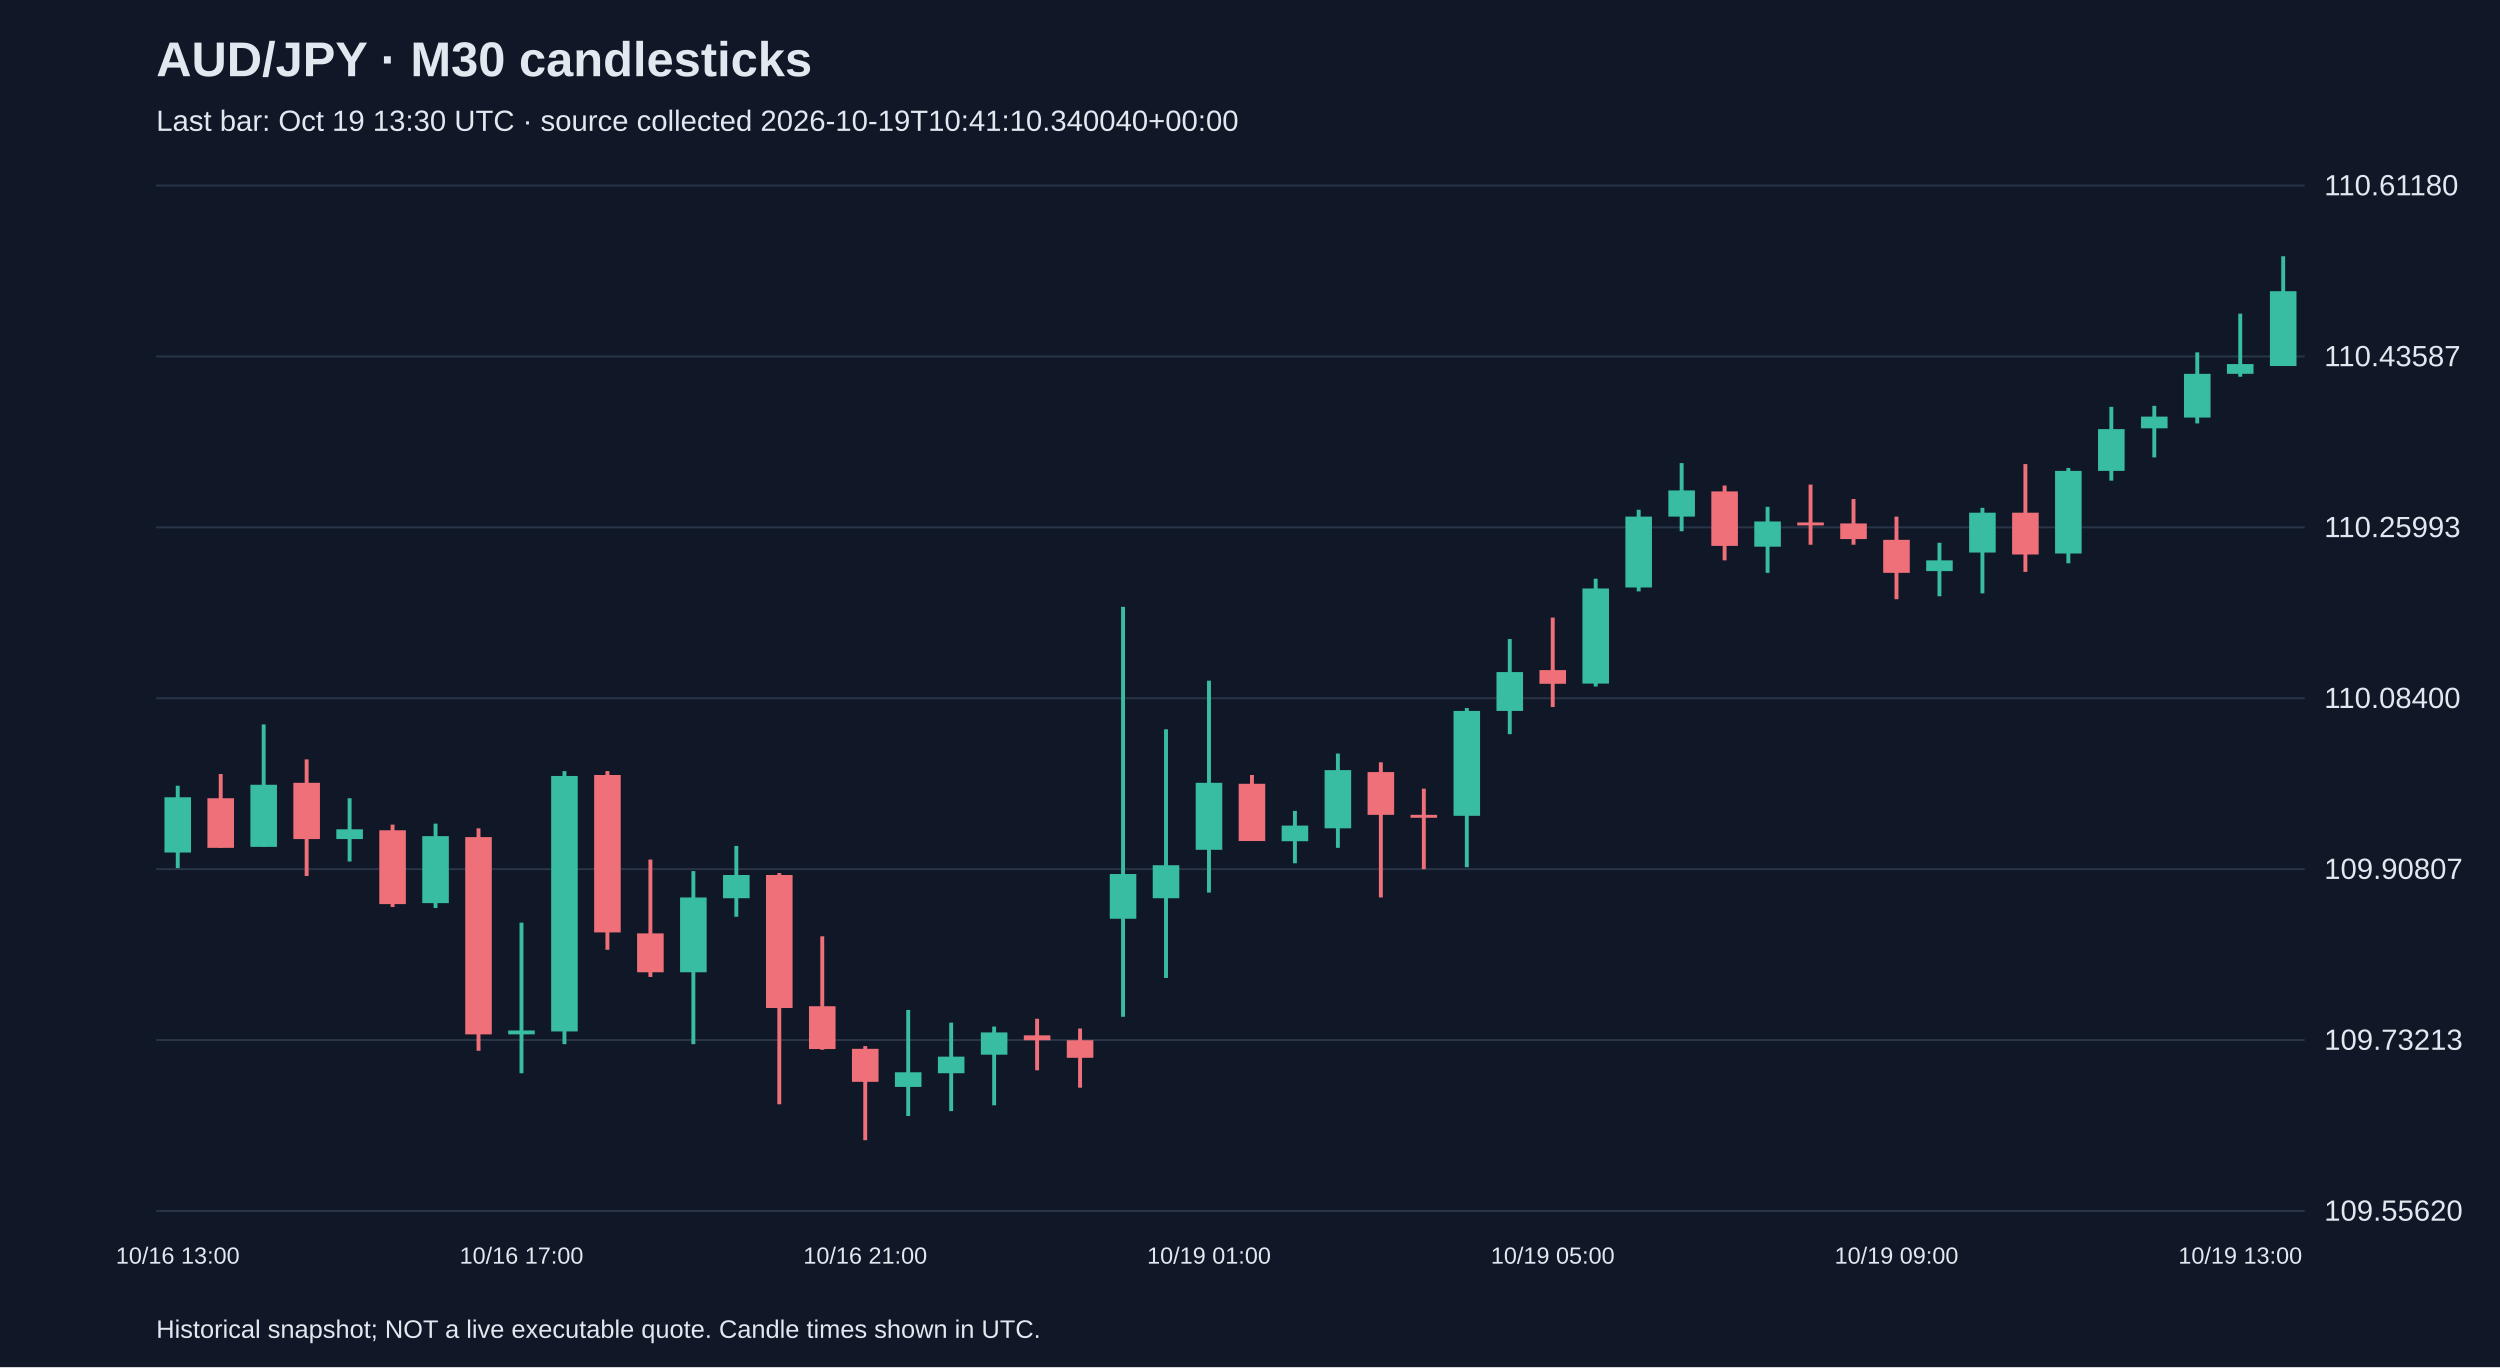
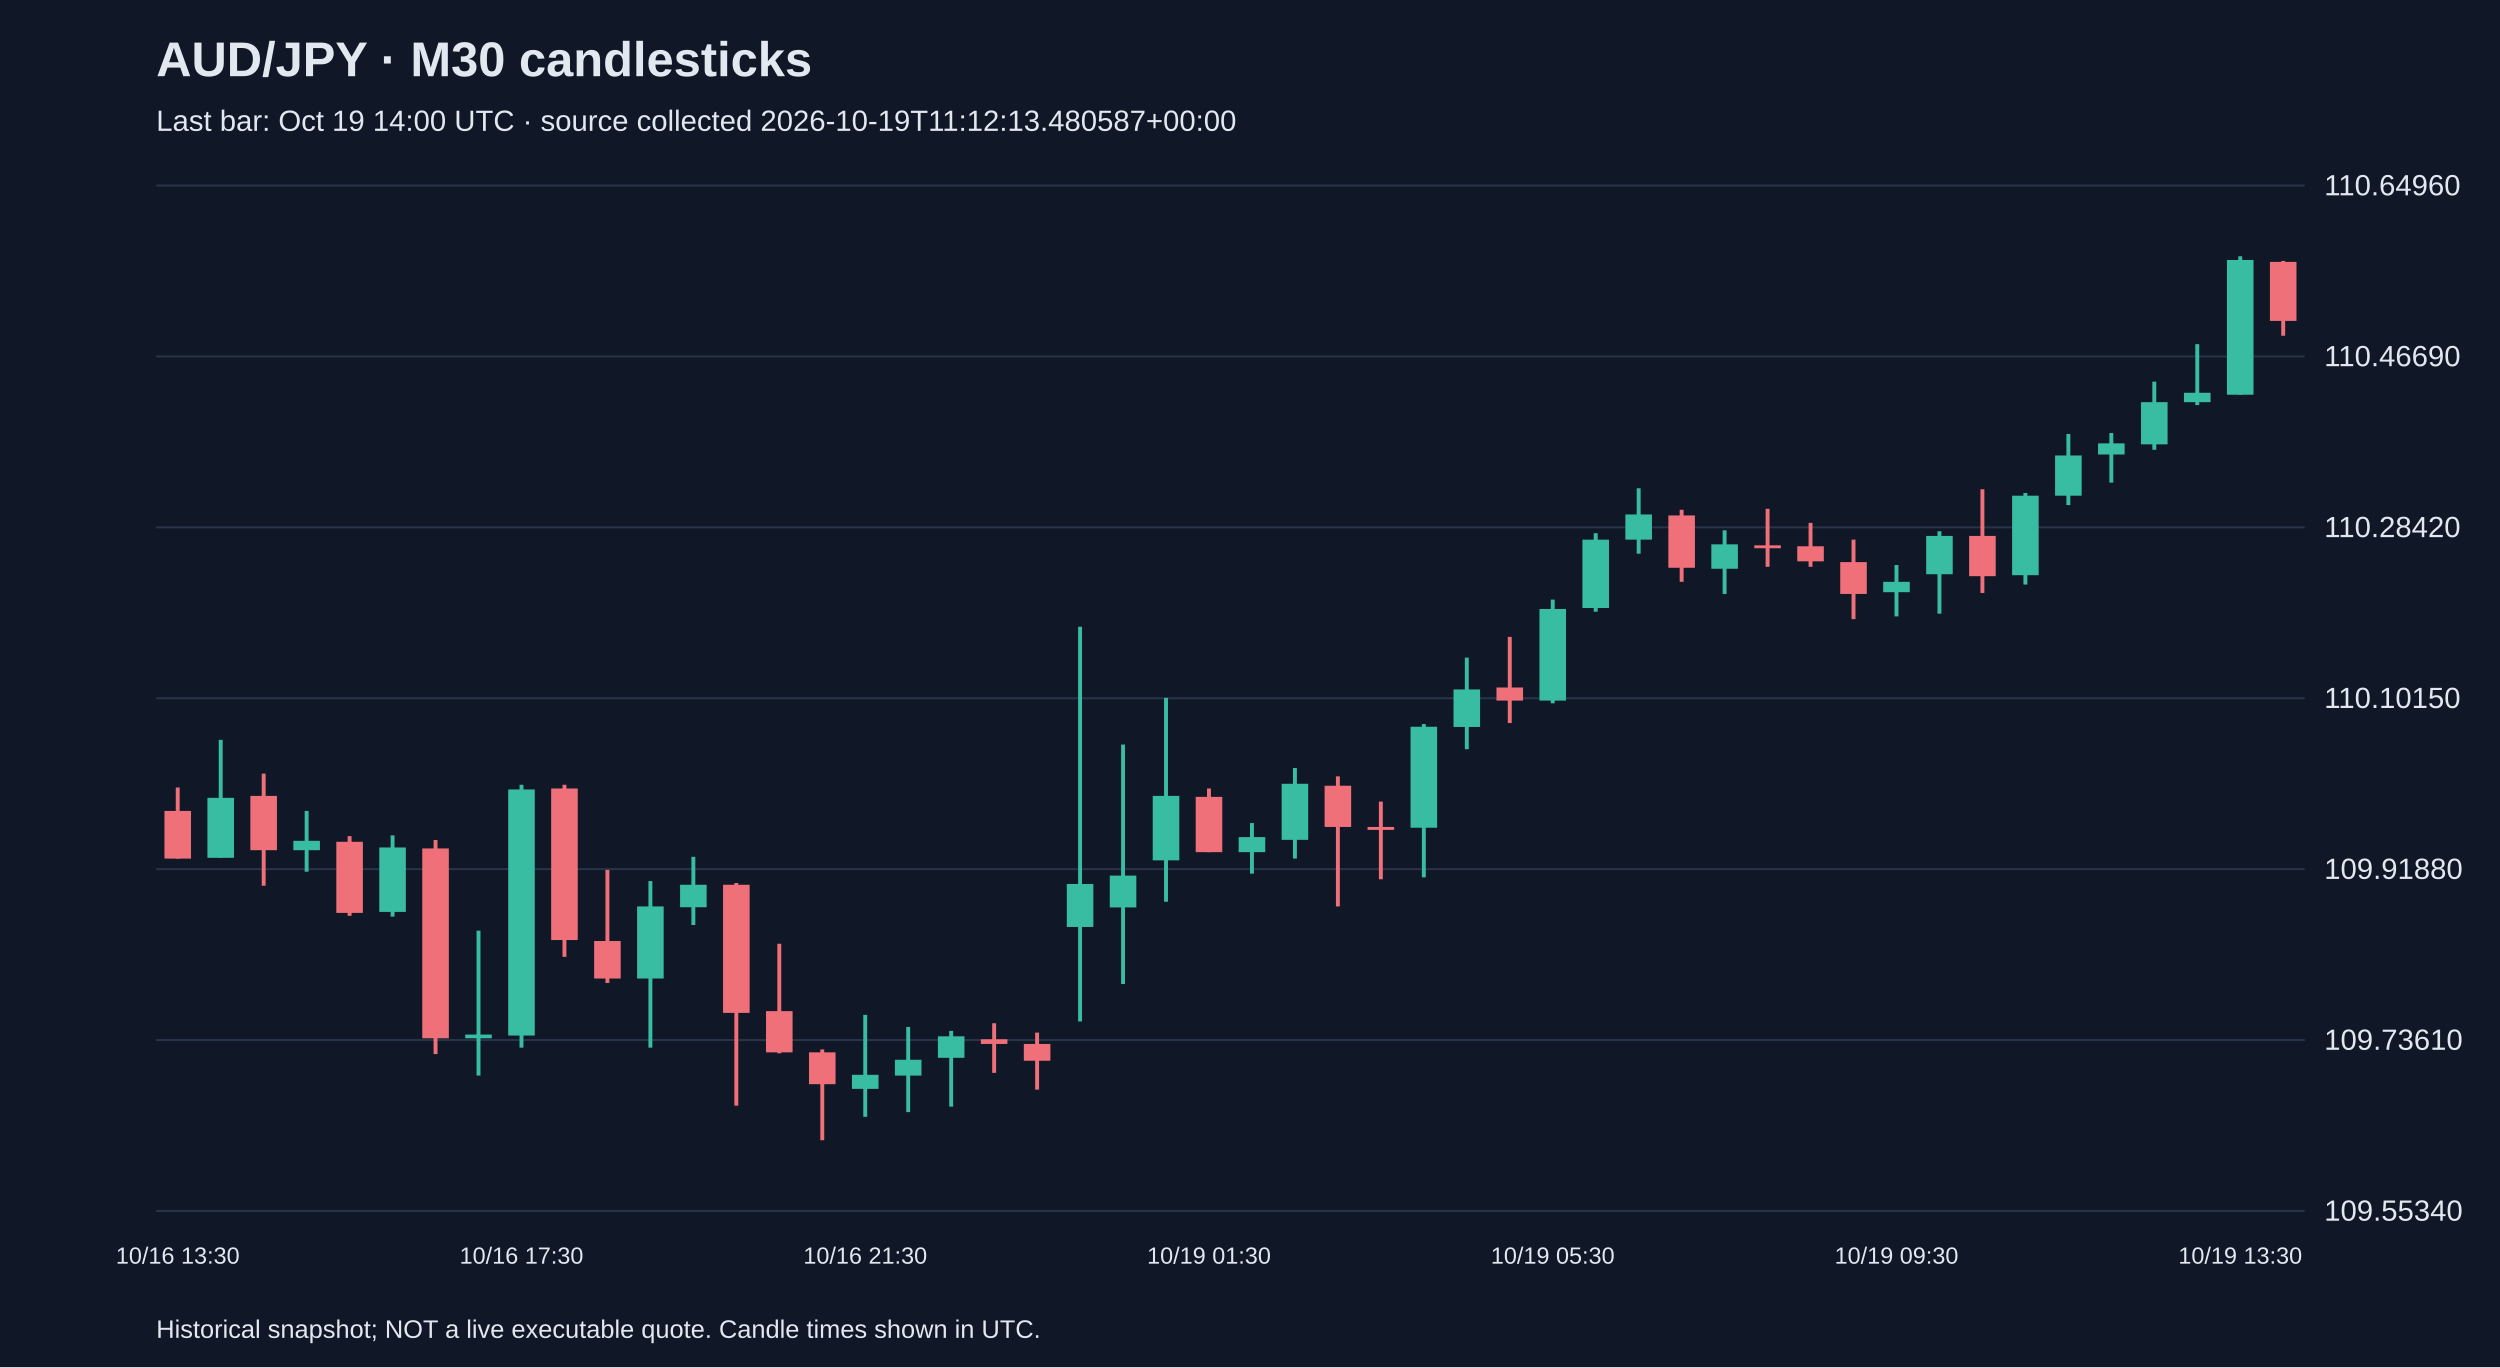
<svg xmlns="http://www.w3.org/2000/svg" viewBox="0 0 1280 700">
  <rect width="100%" height="100%" fill="#101827" />
  <style>text{font-family:Arial,sans-serif;fill:#e2e8f0}</style>
  <text x="80" y="39" font-size="25" font-weight="bold">AUD/JPY · M30 candlesticks</text>
-   <text x="80" y="67" font-size="15" fill="#a6b1c5">Last bar: Oct 19 13:30 UTC · source collected 2026-10-19T10:41:10.340040+00:00</text>
+   <text x="80" y="67" font-size="15" fill="#a6b1c5">Last bar: Oct 19 14:00 UTC · source collected 2026-10-19T11:12:13.480587+00:00</text>
  <line x1="80" y1="620.0" x2="1180" y2="620.0" stroke="#283548" />
-   <text x="1190" y="625.0" font-size="15">109.55620</text>
+   <text x="1190" y="625.0" font-size="15">109.55340</text>
  <line x1="80" y1="532.5" x2="1180" y2="532.5" stroke="#283548" />
-   <text x="1190" y="537.5" font-size="15">109.73213</text>
+   <text x="1190" y="537.5" font-size="15">109.73610</text>
  <line x1="80" y1="445.0" x2="1180" y2="445.0" stroke="#283548" />
-   <text x="1190" y="450.0" font-size="15">109.90807</text>
+   <text x="1190" y="450.0" font-size="15">109.91880</text>
  <line x1="80" y1="357.5" x2="1180" y2="357.5" stroke="#283548" />
-   <text x="1190" y="362.5" font-size="15">110.08400</text>
+   <text x="1190" y="362.5" font-size="15">110.10150</text>
  <line x1="80" y1="270.0" x2="1180" y2="270.0" stroke="#283548" />
-   <text x="1190" y="275.0" font-size="15">110.25993</text>
+   <text x="1190" y="275.0" font-size="15">110.28420</text>
  <line x1="80" y1="182.5" x2="1180" y2="182.5" stroke="#283548" />
-   <text x="1190" y="187.5" font-size="15">110.43587</text>
+   <text x="1190" y="187.5" font-size="15">110.46690</text>
  <line x1="80" y1="95.0" x2="1180" y2="95.0" stroke="#283548" />
-   <text x="1190" y="100.0" font-size="15">110.61180</text>
-   <line x1="91.0" y1="402.3" x2="91.0" y2="444.5" stroke="#38bca2" stroke-width="2" />
-   <rect x="84.2" y="408.2" width="13.6" height="28.3" fill="#38bca2" />
-   <text x="91.0" y="647" text-anchor="middle" font-size="12">10/16 13:00</text>
-   <line x1="113.0" y1="396.3" x2="113.0" y2="434.1" stroke="#f07079" stroke-width="2" />
-   <rect x="106.2" y="408.7" width="13.6" height="25.4" fill="#f07079" />
-   <line x1="135.0" y1="370.9" x2="135.0" y2="433.6" stroke="#38bca2" stroke-width="2" />
-   <rect x="128.2" y="401.8" width="13.6" height="31.8" fill="#38bca2" />
-   <line x1="157.0" y1="388.8" x2="157.0" y2="448.5" stroke="#f07079" stroke-width="2" />
-   <rect x="150.2" y="400.8" width="13.6" height="28.8" fill="#f07079" />
-   <line x1="179.0" y1="408.7" x2="179.0" y2="441.1" stroke="#38bca2" stroke-width="2" />
-   <rect x="172.2" y="424.6" width="13.6" height="5.0" fill="#38bca2" />
-   <line x1="201.0" y1="422.2" x2="201.0" y2="464.4" stroke="#f07079" stroke-width="2" />
-   <rect x="194.2" y="425.1" width="13.6" height="37.8" fill="#f07079" />
-   <line x1="223.0" y1="421.7" x2="223.0" y2="464.9" stroke="#38bca2" stroke-width="2" />
-   <rect x="216.2" y="428.1" width="13.6" height="34.3" fill="#38bca2" />
-   <line x1="245.0" y1="424.1" x2="245.0" y2="538.0" stroke="#f07079" stroke-width="2" />
-   <rect x="238.2" y="428.6" width="13.6" height="101.0" fill="#f07079" />
-   <line x1="267.0" y1="472.4" x2="267.0" y2="549.5" stroke="#38bca2" stroke-width="2" />
-   <rect x="260.2" y="527.6" width="13.6" height="2.0" fill="#38bca2" />
-   <text x="267.0" y="647" text-anchor="middle" font-size="12">10/16 17:00</text>
-   <line x1="289.0" y1="394.8" x2="289.0" y2="534.6" stroke="#38bca2" stroke-width="2" />
-   <rect x="282.2" y="397.3" width="13.6" height="130.8" fill="#38bca2" />
-   <line x1="311.0" y1="394.8" x2="311.0" y2="486.3" stroke="#f07079" stroke-width="2" />
-   <rect x="304.2" y="396.8" width="13.6" height="80.6" fill="#f07079" />
-   <line x1="333.0" y1="440.1" x2="333.0" y2="500.2" stroke="#f07079" stroke-width="2" />
-   <rect x="326.2" y="477.9" width="13.6" height="19.9" fill="#f07079" />
-   <line x1="355.0" y1="446.0" x2="355.0" y2="534.6" stroke="#38bca2" stroke-width="2" />
-   <rect x="348.2" y="459.5" width="13.6" height="38.3" fill="#38bca2" />
-   <line x1="377.0" y1="433.1" x2="377.0" y2="469.4" stroke="#38bca2" stroke-width="2" />
-   <rect x="370.2" y="448.0" width="13.6" height="11.9" fill="#38bca2" />
-   <line x1="399.0" y1="447.0" x2="399.0" y2="565.4" stroke="#f07079" stroke-width="2" />
-   <rect x="392.2" y="448.0" width="13.6" height="68.1" fill="#f07079" />
-   <line x1="421.0" y1="479.4" x2="421.0" y2="537.5" stroke="#f07079" stroke-width="2" />
-   <rect x="414.2" y="515.2" width="13.6" height="21.9" fill="#f07079" />
-   <line x1="443.0" y1="535.6" x2="443.0" y2="583.8" stroke="#f07079" stroke-width="2" />
-   <rect x="436.2" y="537.0" width="13.6" height="16.9" fill="#f07079" />
-   <text x="443.0" y="647" text-anchor="middle" font-size="12">10/16 21:00</text>
-   <line x1="465.0" y1="517.1" x2="465.0" y2="571.4" stroke="#38bca2" stroke-width="2" />
-   <rect x="458.2" y="549.0" width="13.6" height="7.5" fill="#38bca2" />
-   <line x1="487.0" y1="523.6" x2="487.0" y2="568.9" stroke="#38bca2" stroke-width="2" />
-   <rect x="480.2" y="541.0" width="13.6" height="8.5" fill="#38bca2" />
-   <line x1="509.0" y1="525.6" x2="509.0" y2="565.9" stroke="#38bca2" stroke-width="2" />
-   <rect x="502.2" y="528.6" width="13.6" height="11.4" fill="#38bca2" />
-   <line x1="531.0" y1="521.6" x2="531.0" y2="548.0" stroke="#f07079" stroke-width="2" />
-   <rect x="524.2" y="530.1" width="13.6" height="2.5" fill="#f07079" />
-   <line x1="553.0" y1="526.6" x2="553.0" y2="556.9" stroke="#f07079" stroke-width="2" />
-   <rect x="546.2" y="532.6" width="13.6" height="9.0" fill="#f07079" />
-   <line x1="575.0" y1="310.7" x2="575.0" y2="520.6" stroke="#38bca2" stroke-width="2" />
-   <rect x="568.2" y="447.5" width="13.6" height="22.9" fill="#38bca2" />
-   <line x1="597.0" y1="373.4" x2="597.0" y2="500.7" stroke="#38bca2" stroke-width="2" />
-   <rect x="590.2" y="443.0" width="13.6" height="16.9" fill="#38bca2" />
-   <line x1="619.0" y1="348.5" x2="619.0" y2="457.0" stroke="#38bca2" stroke-width="2" />
-   <rect x="612.2" y="400.8" width="13.6" height="34.3" fill="#38bca2" />
-   <text x="619.0" y="647" text-anchor="middle" font-size="12">10/19 01:00</text>
-   <line x1="641.0" y1="396.8" x2="641.0" y2="430.6" stroke="#f07079" stroke-width="2" />
-   <rect x="634.2" y="401.3" width="13.6" height="29.3" fill="#f07079" />
-   <line x1="663.0" y1="415.2" x2="663.0" y2="442.0" stroke="#38bca2" stroke-width="2" />
-   <rect x="656.2" y="422.7" width="13.6" height="8.0" fill="#38bca2" />
-   <line x1="685.0" y1="385.8" x2="685.0" y2="434.1" stroke="#38bca2" stroke-width="2" />
-   <rect x="678.2" y="394.3" width="13.6" height="29.8" fill="#38bca2" />
-   <line x1="707.0" y1="390.3" x2="707.0" y2="459.5" stroke="#f07079" stroke-width="2" />
-   <rect x="700.2" y="395.3" width="13.6" height="21.9" fill="#f07079" />
-   <line x1="729.0" y1="403.8" x2="729.0" y2="445.0" stroke="#f07079" stroke-width="2" />
-   <rect x="722.2" y="417.2" width="13.6" height="1.5" fill="#f07079" />
-   <line x1="751.0" y1="362.5" x2="751.0" y2="444.0" stroke="#38bca2" stroke-width="2" />
-   <rect x="744.2" y="364.0" width="13.6" height="53.7" fill="#38bca2" />
-   <line x1="773.0" y1="327.2" x2="773.0" y2="375.9" stroke="#38bca2" stroke-width="2" />
-   <rect x="766.2" y="344.1" width="13.6" height="19.9" fill="#38bca2" />
-   <line x1="795.0" y1="316.2" x2="795.0" y2="362.0" stroke="#f07079" stroke-width="2" />
-   <rect x="788.2" y="343.1" width="13.6" height="7.0" fill="#f07079" />
-   <text x="795.0" y="647" text-anchor="middle" font-size="12">10/19 05:00</text>
-   <line x1="817.0" y1="296.3" x2="817.0" y2="351.5" stroke="#38bca2" stroke-width="2" />
-   <rect x="810.2" y="301.3" width="13.6" height="48.7" fill="#38bca2" />
-   <line x1="839.0" y1="261.0" x2="839.0" y2="302.8" stroke="#38bca2" stroke-width="2" />
-   <rect x="832.2" y="264.5" width="13.6" height="36.3" fill="#38bca2" />
-   <line x1="861.0" y1="237.1" x2="861.0" y2="272.0" stroke="#38bca2" stroke-width="2" />
-   <rect x="854.2" y="251.1" width="13.6" height="13.4" fill="#38bca2" />
-   <line x1="883.0" y1="248.6" x2="883.0" y2="286.9" stroke="#f07079" stroke-width="2" />
-   <rect x="876.2" y="251.6" width="13.6" height="27.9" fill="#f07079" />
-   <line x1="905.0" y1="259.5" x2="905.0" y2="293.3" stroke="#38bca2" stroke-width="2" />
-   <rect x="898.2" y="267.0" width="13.6" height="12.9" fill="#38bca2" />
-   <line x1="927.0" y1="248.1" x2="927.0" y2="278.9" stroke="#f07079" stroke-width="2" />
-   <rect x="920.2" y="267.5" width="13.6" height="1.5" fill="#f07079" />
-   <line x1="949.0" y1="255.5" x2="949.0" y2="278.9" stroke="#f07079" stroke-width="2" />
-   <rect x="942.2" y="268.0" width="13.6" height="8.0" fill="#f07079" />
-   <line x1="971.0" y1="264.5" x2="971.0" y2="306.8" stroke="#f07079" stroke-width="2" />
-   <rect x="964.2" y="276.4" width="13.6" height="16.9" fill="#f07079" />
-   <text x="971.0" y="647" text-anchor="middle" font-size="12">10/19 09:00</text>
-   <line x1="993.0" y1="277.9" x2="993.0" y2="305.3" stroke="#38bca2" stroke-width="2" />
-   <rect x="986.2" y="286.9" width="13.6" height="5.5" fill="#38bca2" />
-   <line x1="1015.0" y1="260.0" x2="1015.0" y2="303.8" stroke="#38bca2" stroke-width="2" />
-   <rect x="1008.2" y="262.5" width="13.6" height="20.4" fill="#38bca2" />
-   <line x1="1037.0" y1="237.6" x2="1037.0" y2="292.8" stroke="#f07079" stroke-width="2" />
-   <rect x="1030.2" y="262.5" width="13.6" height="21.4" fill="#f07079" />
-   <line x1="1059.0" y1="239.6" x2="1059.0" y2="288.4" stroke="#38bca2" stroke-width="2" />
-   <rect x="1052.2" y="241.1" width="13.6" height="42.3" fill="#38bca2" />
-   <line x1="1081.0" y1="208.3" x2="1081.0" y2="246.1" stroke="#38bca2" stroke-width="2" />
-   <rect x="1074.2" y="219.7" width="13.6" height="21.4" fill="#38bca2" />
-   <line x1="1103.0" y1="207.8" x2="1103.0" y2="234.2" stroke="#38bca2" stroke-width="2" />
-   <rect x="1096.2" y="213.3" width="13.6" height="6.0" fill="#38bca2" />
-   <line x1="1125.0" y1="180.4" x2="1125.0" y2="216.8" stroke="#38bca2" stroke-width="2" />
-   <rect x="1118.2" y="191.4" width="13.6" height="22.4" fill="#38bca2" />
-   <line x1="1147.0" y1="160.6" x2="1147.0" y2="192.9" stroke="#38bca2" stroke-width="2" />
-   <rect x="1140.2" y="186.4" width="13.6" height="5.0" fill="#38bca2" />
-   <text x="1147.0" y="647" text-anchor="middle" font-size="12">10/19 13:00</text>
-   <line x1="1169.0" y1="131.2" x2="1169.0" y2="187.4" stroke="#38bca2" stroke-width="2" />
-   <rect x="1162.2" y="149.1" width="13.6" height="38.3" fill="#38bca2" />
+   <text x="1190" y="100.0" font-size="15">110.64960</text>
+   <line x1="91.0" y1="403.2" x2="91.0" y2="439.6" stroke="#f07079" stroke-width="2" />
+   <rect x="84.2" y="415.2" width="13.6" height="24.4" fill="#f07079" />
+   <text x="91.0" y="647" text-anchor="middle" font-size="12">10/16 13:30</text>
+   <line x1="113.0" y1="378.8" x2="113.0" y2="439.2" stroke="#38bca2" stroke-width="2" />
+   <rect x="106.2" y="408.5" width="13.6" height="30.7" fill="#38bca2" />
+   <line x1="135.0" y1="396.1" x2="135.0" y2="453.5" stroke="#f07079" stroke-width="2" />
+   <rect x="128.2" y="407.5" width="13.6" height="27.8" fill="#f07079" />
+   <line x1="157.0" y1="415.2" x2="157.0" y2="446.3" stroke="#38bca2" stroke-width="2" />
+   <rect x="150.2" y="430.5" width="13.6" height="4.8" fill="#38bca2" />
+   <line x1="179.0" y1="428.1" x2="179.0" y2="468.9" stroke="#f07079" stroke-width="2" />
+   <rect x="172.2" y="431.0" width="13.6" height="36.4" fill="#f07079" />
+   <line x1="201.0" y1="427.7" x2="201.0" y2="469.3" stroke="#38bca2" stroke-width="2" />
+   <rect x="194.2" y="433.9" width="13.6" height="33.0" fill="#38bca2" />
+   <line x1="223.0" y1="430.1" x2="223.0" y2="539.7" stroke="#f07079" stroke-width="2" />
+   <rect x="216.2" y="434.4" width="13.6" height="97.2" fill="#f07079" />
+   <line x1="245.0" y1="476.5" x2="245.0" y2="550.7" stroke="#38bca2" stroke-width="2" />
+   <rect x="238.2" y="529.7" width="13.6" height="1.9" fill="#38bca2" />
+   <line x1="267.0" y1="401.8" x2="267.0" y2="536.4" stroke="#38bca2" stroke-width="2" />
+   <rect x="260.2" y="404.2" width="13.6" height="126.0" fill="#38bca2" />
+   <text x="267.0" y="647" text-anchor="middle" font-size="12">10/16 17:30</text>
+   <line x1="289.0" y1="401.8" x2="289.0" y2="489.9" stroke="#f07079" stroke-width="2" />
+   <rect x="282.2" y="403.7" width="13.6" height="77.6" fill="#f07079" />
+   <line x1="311.0" y1="445.4" x2="311.0" y2="503.3" stroke="#f07079" stroke-width="2" />
+   <rect x="304.2" y="481.8" width="13.6" height="19.2" fill="#f07079" />
+   <line x1="333.0" y1="451.1" x2="333.0" y2="536.4" stroke="#38bca2" stroke-width="2" />
+   <rect x="326.2" y="464.1" width="13.6" height="36.9" fill="#38bca2" />
+   <line x1="355.0" y1="438.7" x2="355.0" y2="473.6" stroke="#38bca2" stroke-width="2" />
+   <rect x="348.2" y="453.0" width="13.6" height="11.5" fill="#38bca2" />
+   <line x1="377.0" y1="452.1" x2="377.0" y2="566.1" stroke="#f07079" stroke-width="2" />
+   <rect x="370.2" y="453.0" width="13.6" height="65.6" fill="#f07079" />
+   <line x1="399.0" y1="483.2" x2="399.0" y2="539.3" stroke="#f07079" stroke-width="2" />
+   <rect x="392.2" y="517.7" width="13.6" height="21.1" fill="#f07079" />
+   <line x1="421.0" y1="537.3" x2="421.0" y2="583.8" stroke="#f07079" stroke-width="2" />
+   <rect x="414.2" y="538.8" width="13.6" height="16.3" fill="#f07079" />
+   <line x1="443.0" y1="519.6" x2="443.0" y2="571.8" stroke="#38bca2" stroke-width="2" />
+   <rect x="436.2" y="550.3" width="13.6" height="7.2" fill="#38bca2" />
+   <text x="443.0" y="647" text-anchor="middle" font-size="12">10/16 21:30</text>
+   <line x1="465.0" y1="525.8" x2="465.0" y2="569.4" stroke="#38bca2" stroke-width="2" />
+   <rect x="458.2" y="542.6" width="13.6" height="8.1" fill="#38bca2" />
+   <line x1="487.0" y1="527.8" x2="487.0" y2="566.6" stroke="#38bca2" stroke-width="2" />
+   <rect x="480.2" y="530.6" width="13.6" height="11.0" fill="#38bca2" />
+   <line x1="509.0" y1="523.9" x2="509.0" y2="549.3" stroke="#f07079" stroke-width="2" />
+   <rect x="502.2" y="532.1" width="13.6" height="2.4" fill="#f07079" />
+   <line x1="531.0" y1="528.7" x2="531.0" y2="557.9" stroke="#f07079" stroke-width="2" />
+   <rect x="524.2" y="534.5" width="13.6" height="8.6" fill="#f07079" />
+   <line x1="553.0" y1="320.9" x2="553.0" y2="523.0" stroke="#38bca2" stroke-width="2" />
+   <rect x="546.2" y="452.6" width="13.6" height="22.0" fill="#38bca2" />
+   <line x1="575.0" y1="381.2" x2="575.0" y2="503.8" stroke="#38bca2" stroke-width="2" />
+   <rect x="568.2" y="448.3" width="13.6" height="16.3" fill="#38bca2" />
+   <line x1="597.0" y1="357.3" x2="597.0" y2="461.7" stroke="#38bca2" stroke-width="2" />
+   <rect x="590.2" y="407.5" width="13.6" height="33.0" fill="#38bca2" />
+   <line x1="619.0" y1="403.7" x2="619.0" y2="436.3" stroke="#f07079" stroke-width="2" />
+   <rect x="612.2" y="408.0" width="13.6" height="28.3" fill="#f07079" />
+   <text x="619.0" y="647" text-anchor="middle" font-size="12">10/19 01:30</text>
+   <line x1="641.0" y1="421.4" x2="641.0" y2="447.3" stroke="#38bca2" stroke-width="2" />
+   <rect x="634.2" y="428.6" width="13.6" height="7.7" fill="#38bca2" />
+   <line x1="663.0" y1="393.2" x2="663.0" y2="439.6" stroke="#38bca2" stroke-width="2" />
+   <rect x="656.2" y="401.3" width="13.6" height="28.7" fill="#38bca2" />
+   <line x1="685.0" y1="397.5" x2="685.0" y2="464.1" stroke="#f07079" stroke-width="2" />
+   <rect x="678.2" y="402.3" width="13.6" height="21.1" fill="#f07079" />
+   <line x1="707.0" y1="410.4" x2="707.0" y2="450.2" stroke="#f07079" stroke-width="2" />
+   <rect x="700.2" y="423.4" width="13.6" height="1.5" fill="#f07079" />
+   <line x1="729.0" y1="370.7" x2="729.0" y2="449.2" stroke="#38bca2" stroke-width="2" />
+   <rect x="722.2" y="372.1" width="13.6" height="51.7" fill="#38bca2" />
+   <line x1="751.0" y1="336.7" x2="751.0" y2="383.6" stroke="#38bca2" stroke-width="2" />
+   <rect x="744.2" y="353.0" width="13.6" height="19.2" fill="#38bca2" />
+   <line x1="773.0" y1="326.1" x2="773.0" y2="370.2" stroke="#f07079" stroke-width="2" />
+   <rect x="766.2" y="352.0" width="13.6" height="6.7" fill="#f07079" />
+   <line x1="795.0" y1="307.0" x2="795.0" y2="360.1" stroke="#38bca2" stroke-width="2" />
+   <rect x="788.2" y="311.8" width="13.6" height="46.9" fill="#38bca2" />
+   <text x="795.0" y="647" text-anchor="middle" font-size="12">10/19 05:30</text>
+   <line x1="817.0" y1="273.0" x2="817.0" y2="313.2" stroke="#38bca2" stroke-width="2" />
+   <rect x="810.2" y="276.3" width="13.6" height="35.0" fill="#38bca2" />
+   <line x1="839.0" y1="250.0" x2="839.0" y2="283.5" stroke="#38bca2" stroke-width="2" />
+   <rect x="832.2" y="263.4" width="13.6" height="12.9" fill="#38bca2" />
+   <line x1="861.0" y1="261.0" x2="861.0" y2="297.9" stroke="#f07079" stroke-width="2" />
+   <rect x="854.2" y="263.9" width="13.6" height="26.8" fill="#f07079" />
+   <line x1="883.0" y1="271.5" x2="883.0" y2="304.1" stroke="#38bca2" stroke-width="2" />
+   <rect x="876.2" y="278.7" width="13.6" height="12.5" fill="#38bca2" />
+   <line x1="905.0" y1="260.5" x2="905.0" y2="290.2" stroke="#f07079" stroke-width="2" />
+   <rect x="898.2" y="279.2" width="13.6" height="1.5" fill="#f07079" />
+   <line x1="927.0" y1="267.7" x2="927.0" y2="290.2" stroke="#f07079" stroke-width="2" />
+   <rect x="920.2" y="279.7" width="13.6" height="7.7" fill="#f07079" />
+   <line x1="949.0" y1="276.3" x2="949.0" y2="317.0" stroke="#f07079" stroke-width="2" />
+   <rect x="942.2" y="287.8" width="13.6" height="16.3" fill="#f07079" />
+   <line x1="971.0" y1="289.3" x2="971.0" y2="315.6" stroke="#38bca2" stroke-width="2" />
+   <rect x="964.2" y="297.9" width="13.6" height="5.3" fill="#38bca2" />
+   <text x="971.0" y="647" text-anchor="middle" font-size="12">10/19 09:30</text>
+   <line x1="993.0" y1="272.0" x2="993.0" y2="314.2" stroke="#38bca2" stroke-width="2" />
+   <rect x="986.2" y="274.4" width="13.6" height="19.6" fill="#38bca2" />
+   <line x1="1015.0" y1="250.5" x2="1015.0" y2="303.6" stroke="#f07079" stroke-width="2" />
+   <rect x="1008.2" y="274.4" width="13.6" height="20.6" fill="#f07079" />
+   <line x1="1037.0" y1="252.4" x2="1037.0" y2="299.3" stroke="#38bca2" stroke-width="2" />
+   <rect x="1030.2" y="253.8" width="13.6" height="40.7" fill="#38bca2" />
+   <line x1="1059.0" y1="222.2" x2="1059.0" y2="258.6" stroke="#38bca2" stroke-width="2" />
+   <rect x="1052.2" y="233.2" width="13.6" height="20.6" fill="#38bca2" />
+   <line x1="1081.0" y1="221.7" x2="1081.0" y2="247.1" stroke="#38bca2" stroke-width="2" />
+   <rect x="1074.2" y="227.0" width="13.6" height="5.7" fill="#38bca2" />
+   <line x1="1103.0" y1="195.4" x2="1103.0" y2="230.3" stroke="#38bca2" stroke-width="2" />
+   <rect x="1096.2" y="205.9" width="13.6" height="21.6" fill="#38bca2" />
+   <line x1="1125.0" y1="176.2" x2="1125.0" y2="207.4" stroke="#38bca2" stroke-width="2" />
+   <rect x="1118.2" y="201.1" width="13.6" height="4.8" fill="#38bca2" />
+   <line x1="1147.0" y1="131.2" x2="1147.0" y2="202.1" stroke="#38bca2" stroke-width="2" />
+   <rect x="1140.2" y="133.1" width="13.6" height="69.0" fill="#38bca2" />
+   <text x="1147.0" y="647" text-anchor="middle" font-size="12">10/19 13:30</text>
+   <line x1="1169.0" y1="133.6" x2="1169.0" y2="171.9" stroke="#f07079" stroke-width="2" />
+   <rect x="1162.2" y="134.1" width="13.6" height="30.2" fill="#f07079" />
  <text x="80" y="685" font-size="13">Historical snapshot; NOT a live executable quote. Candle times shown in UTC.</text>
</svg>
